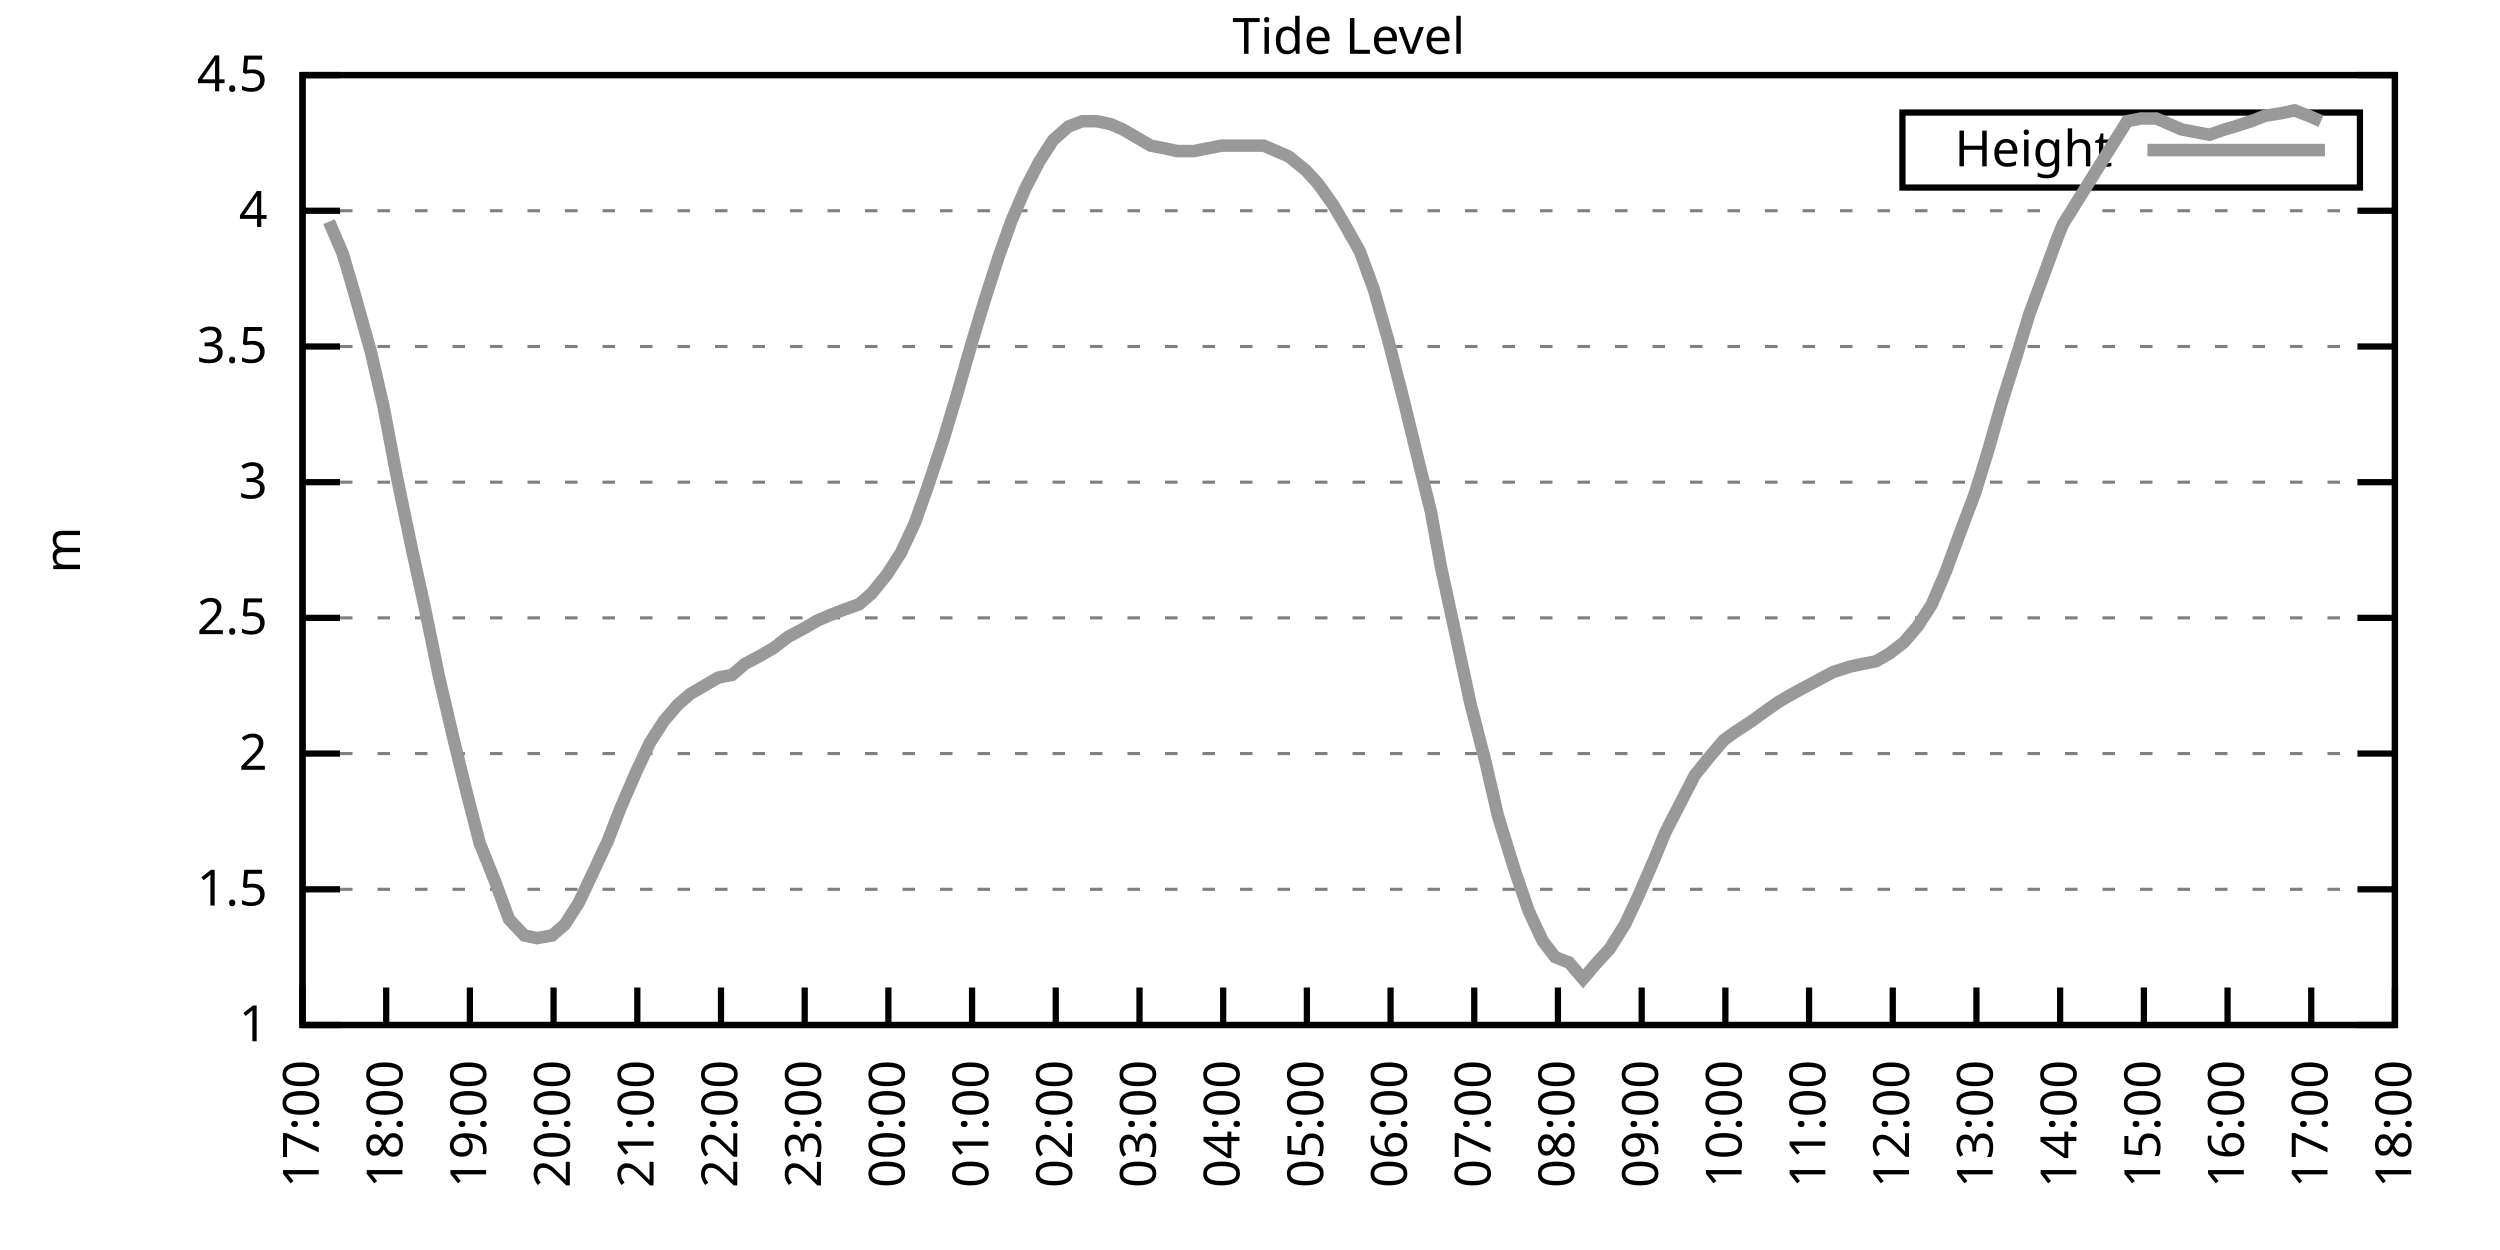
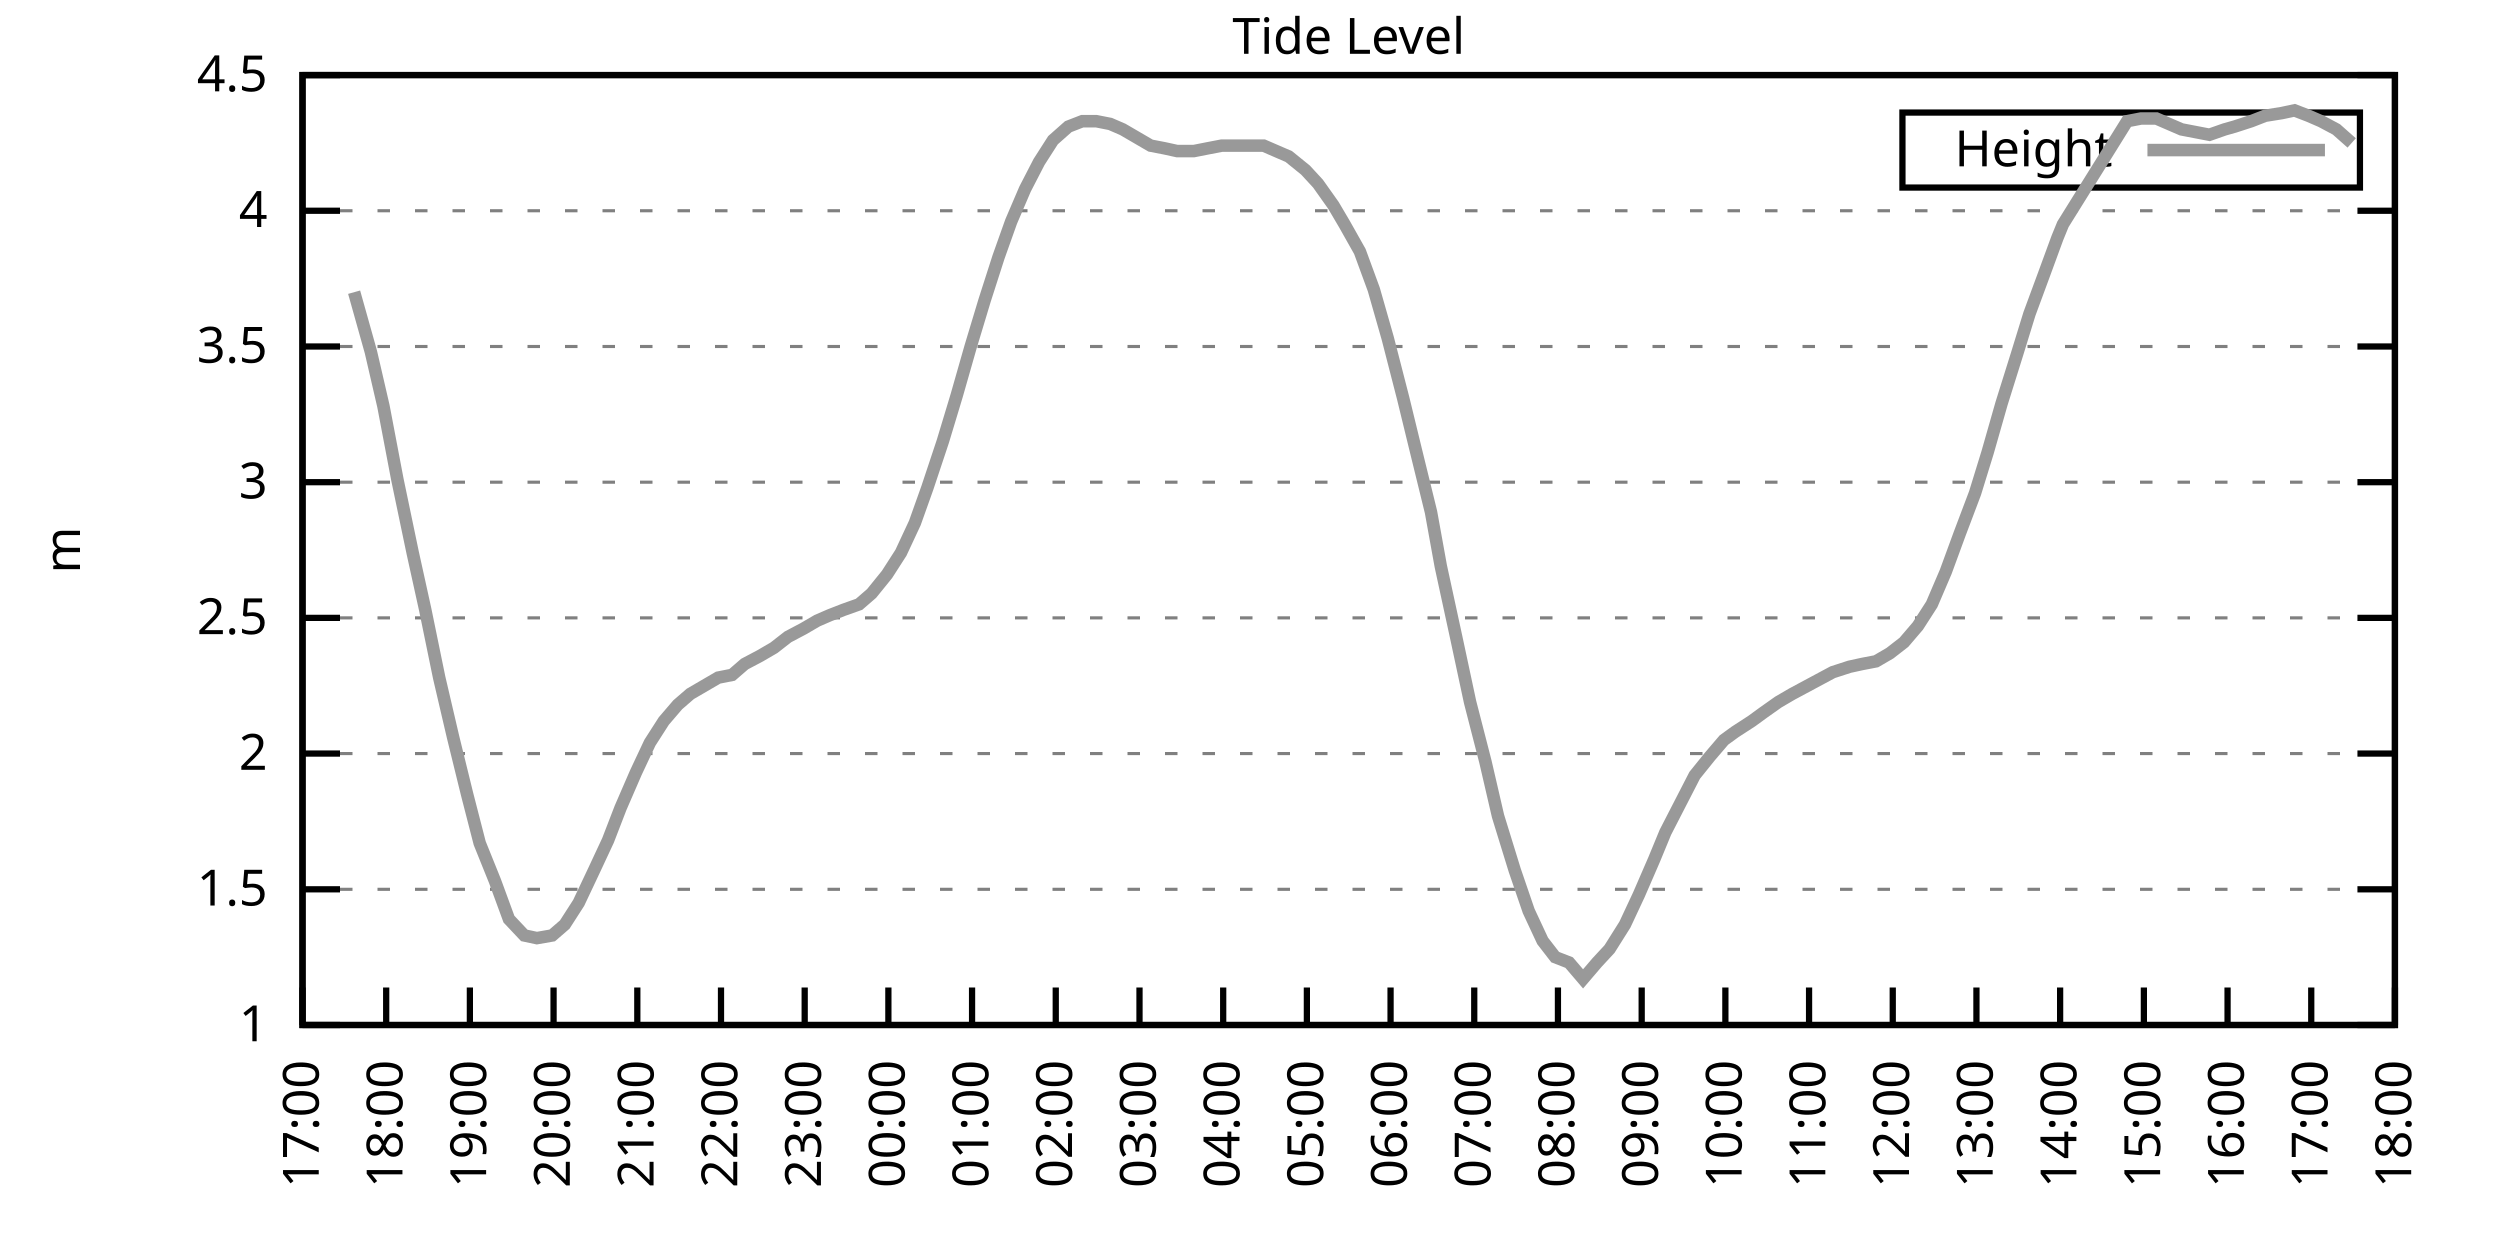
<svg xmlns="http://www.w3.org/2000/svg" xmlns:xlink="http://www.w3.org/1999/xlink" width="400" height="200" viewBox="0 0 400 200">
  <g id="gnuplot_canvas">
    <rect x="0" y="0" width="400" height="200" fill="none" />
    <defs>
      <circle id="gpDot" r="0.5" stroke-width="0.5" stroke="currentColor" />
      <path id="gpPt0" stroke-width="0.333" stroke="currentColor" d="M-1,0 h2 M0,-1 v2" />
      <path id="gpPt1" stroke-width="0.333" stroke="currentColor" d="M-1,-1 L1,1 M1,-1 L-1,1" />
      <path id="gpPt2" stroke-width="0.333" stroke="currentColor" d="M-1,0 L1,0 M0,-1 L0,1 M-1,-1 L1,1 M-1,1 L1,-1" />
      <rect id="gpPt3" stroke-width="0.333" stroke="currentColor" x="-1" y="-1" width="2" height="2" />
      <rect id="gpPt4" stroke-width="0.333" stroke="currentColor" fill="currentColor" x="-1" y="-1" width="2" height="2" />
      <circle id="gpPt5" stroke-width="0.333" stroke="currentColor" cx="0" cy="0" r="1" />
      <use xlink:href="#gpPt5" id="gpPt6" fill="currentColor" stroke="none" />
      <path id="gpPt7" stroke-width="0.333" stroke="currentColor" d="M0,-1.33 L-1.33,0.67 L1.33,0.67 z" />
      <use xlink:href="#gpPt7" id="gpPt8" fill="currentColor" stroke="none" />
      <use xlink:href="#gpPt7" id="gpPt9" stroke="currentColor" transform="rotate(180)" />
      <use xlink:href="#gpPt9" id="gpPt10" fill="currentColor" stroke="none" />
      <use xlink:href="#gpPt3" id="gpPt11" stroke="currentColor" transform="rotate(45)" />
      <use xlink:href="#gpPt11" id="gpPt12" fill="currentColor" stroke="none" />
      <path id="gpPt13" stroke-width="0.333" stroke="currentColor" d="M0,1.330 L1.265,0.411 L0.782,-1.067 L-0.782,-1.076 L-1.265,0.411 z" />
      <use xlink:href="#gpPt13" id="gpPt14" fill="currentColor" stroke="none" />
      <filter id="textbox" filterUnits="objectBoundingBox" x="0" y="0" height="1" width="1">
        <feFlood flood-color="white" flood-opacity="1" result="bgnd" />
        <feComposite in="SourceGraphic" in2="bgnd" operator="atop" />
      </filter>
      <filter id="greybox" filterUnits="objectBoundingBox" x="0" y="0" height="1" width="1">
        <feFlood flood-color="lightgrey" flood-opacity="1" result="grey" />
        <feComposite in="SourceGraphic" in2="grey" operator="atop" />
      </filter>
    </defs>
    <g fill="none" color="white" stroke="currentColor" stroke-width="1.00" stroke-linecap="butt" stroke-linejoin="miter">
</g>
    <g fill="none" color="black" stroke="currentColor" stroke-width="1.00" stroke-linecap="butt" stroke-linejoin="miter">
      <g stroke="none" shape-rendering="crispEdges">
        <polygon fill="rgb(255, 255, 255)" points="48.40,164.00 383.18,164.00 383.18,12.02 48.40,12.02 " />
      </g>
    </g>
    <g fill="none" color="black" stroke="currentColor" stroke-width="1.00" stroke-linecap="butt" stroke-linejoin="miter">
</g>
    <g fill="none" color="black" stroke="black" stroke-width="0.50" stroke-linecap="butt" stroke-linejoin="miter">
</g>
    <g fill="none" color="gray" stroke="currentColor" stroke-width="0.50" stroke-linecap="butt" stroke-linejoin="miter">
      <path stroke="gray" stroke-dasharray="2,4" class="gridline" d="M48.40,164.00 L383.19,164.00  " />
    </g>
    <g fill="none" color="gray" stroke="gray" stroke-width="1.00" stroke-linecap="butt" stroke-linejoin="miter">
</g>
    <g fill="none" color="black" stroke="currentColor" stroke-width="1.00" stroke-linecap="butt" stroke-linejoin="miter">
      <path stroke="black" d="M48.40,164.00 L54.40,164.00 M383.19,164.00 L377.19,164.00  " />
      <g transform="translate(42.80,166.60)" stroke="none" fill="black" font-family="Sans" font-size="8.00" text-anchor="end">
        <text>
          <tspan font-family="Sans"> 1</tspan>
        </text>
      </g>
    </g>
    <g fill="none" color="black" stroke="currentColor" stroke-width="1.00" stroke-linecap="butt" stroke-linejoin="miter">
</g>
    <g fill="none" color="black" stroke="black" stroke-width="0.50" stroke-linecap="butt" stroke-linejoin="miter">
</g>
    <g fill="none" color="gray" stroke="currentColor" stroke-width="0.50" stroke-linecap="butt" stroke-linejoin="miter">
      <path stroke="gray" stroke-dasharray="2,4" class="gridline" d="M48.40,142.29 L383.19,142.29  " />
    </g>
    <g fill="none" color="gray" stroke="gray" stroke-width="1.00" stroke-linecap="butt" stroke-linejoin="miter">
</g>
    <g fill="none" color="black" stroke="currentColor" stroke-width="1.00" stroke-linecap="butt" stroke-linejoin="miter">
      <path stroke="black" d="M48.40,142.29 L54.40,142.29 M383.19,142.29 L377.19,142.29  " />
      <g transform="translate(42.80,144.89)" stroke="none" fill="black" font-family="Sans" font-size="8.00" text-anchor="end">
        <text>
          <tspan font-family="Sans"> 1.5</tspan>
        </text>
      </g>
    </g>
    <g fill="none" color="black" stroke="currentColor" stroke-width="1.00" stroke-linecap="butt" stroke-linejoin="miter">
</g>
    <g fill="none" color="black" stroke="black" stroke-width="0.50" stroke-linecap="butt" stroke-linejoin="miter">
</g>
    <g fill="none" color="gray" stroke="currentColor" stroke-width="0.50" stroke-linecap="butt" stroke-linejoin="miter">
      <path stroke="gray" stroke-dasharray="2,4" class="gridline" d="M48.40,120.57 L383.19,120.57  " />
    </g>
    <g fill="none" color="gray" stroke="gray" stroke-width="1.00" stroke-linecap="butt" stroke-linejoin="miter">
</g>
    <g fill="none" color="black" stroke="currentColor" stroke-width="1.00" stroke-linecap="butt" stroke-linejoin="miter">
      <path stroke="black" d="M48.40,120.57 L54.40,120.57 M383.19,120.57 L377.19,120.57  " />
      <g transform="translate(42.80,123.17)" stroke="none" fill="black" font-family="Sans" font-size="8.00" text-anchor="end">
        <text>
          <tspan font-family="Sans"> 2</tspan>
        </text>
      </g>
    </g>
    <g fill="none" color="black" stroke="currentColor" stroke-width="1.00" stroke-linecap="butt" stroke-linejoin="miter">
</g>
    <g fill="none" color="black" stroke="black" stroke-width="0.50" stroke-linecap="butt" stroke-linejoin="miter">
</g>
    <g fill="none" color="gray" stroke="currentColor" stroke-width="0.50" stroke-linecap="butt" stroke-linejoin="miter">
      <path stroke="gray" stroke-dasharray="2,4" class="gridline" d="M48.40,98.86 L383.19,98.86  " />
    </g>
    <g fill="none" color="gray" stroke="gray" stroke-width="1.00" stroke-linecap="butt" stroke-linejoin="miter">
</g>
    <g fill="none" color="black" stroke="currentColor" stroke-width="1.00" stroke-linecap="butt" stroke-linejoin="miter">
      <path stroke="black" d="M48.40,98.86 L54.40,98.86 M383.19,98.86 L377.19,98.86  " />
      <g transform="translate(42.80,101.46)" stroke="none" fill="black" font-family="Sans" font-size="8.00" text-anchor="end">
        <text>
          <tspan font-family="Sans"> 2.5</tspan>
        </text>
      </g>
    </g>
    <g fill="none" color="black" stroke="currentColor" stroke-width="1.00" stroke-linecap="butt" stroke-linejoin="miter">
</g>
    <g fill="none" color="black" stroke="black" stroke-width="0.50" stroke-linecap="butt" stroke-linejoin="miter">
</g>
    <g fill="none" color="gray" stroke="currentColor" stroke-width="0.50" stroke-linecap="butt" stroke-linejoin="miter">
      <path stroke="gray" stroke-dasharray="2,4" class="gridline" d="M48.40,77.15 L383.19,77.15  " />
    </g>
    <g fill="none" color="gray" stroke="gray" stroke-width="1.00" stroke-linecap="butt" stroke-linejoin="miter">
</g>
    <g fill="none" color="black" stroke="currentColor" stroke-width="1.00" stroke-linecap="butt" stroke-linejoin="miter">
      <path stroke="black" d="M48.40,77.15 L54.40,77.15 M383.19,77.15 L377.19,77.15  " />
      <g transform="translate(42.80,79.75)" stroke="none" fill="black" font-family="Sans" font-size="8.00" text-anchor="end">
        <text>
          <tspan font-family="Sans"> 3</tspan>
        </text>
      </g>
    </g>
    <g fill="none" color="black" stroke="currentColor" stroke-width="1.00" stroke-linecap="butt" stroke-linejoin="miter">
</g>
    <g fill="none" color="black" stroke="black" stroke-width="0.50" stroke-linecap="butt" stroke-linejoin="miter">
</g>
    <g fill="none" color="gray" stroke="currentColor" stroke-width="0.50" stroke-linecap="butt" stroke-linejoin="miter">
      <path stroke="gray" stroke-dasharray="2,4" class="gridline" d="M48.40,55.44 L383.19,55.44  " />
    </g>
    <g fill="none" color="gray" stroke="gray" stroke-width="1.00" stroke-linecap="butt" stroke-linejoin="miter">
</g>
    <g fill="none" color="black" stroke="currentColor" stroke-width="1.00" stroke-linecap="butt" stroke-linejoin="miter">
      <path stroke="black" d="M48.40,55.44 L54.40,55.44 M383.19,55.44 L377.19,55.44  " />
      <g transform="translate(42.80,58.04)" stroke="none" fill="black" font-family="Sans" font-size="8.00" text-anchor="end">
        <text>
          <tspan font-family="Sans"> 3.5</tspan>
        </text>
      </g>
    </g>
    <g fill="none" color="black" stroke="currentColor" stroke-width="1.00" stroke-linecap="butt" stroke-linejoin="miter">
</g>
    <g fill="none" color="black" stroke="black" stroke-width="0.50" stroke-linecap="butt" stroke-linejoin="miter">
</g>
    <g fill="none" color="gray" stroke="currentColor" stroke-width="0.50" stroke-linecap="butt" stroke-linejoin="miter">
      <path stroke="gray" stroke-dasharray="2,4" class="gridline" d="M48.40,33.72 L383.19,33.72  " />
    </g>
    <g fill="none" color="gray" stroke="gray" stroke-width="1.00" stroke-linecap="butt" stroke-linejoin="miter">
</g>
    <g fill="none" color="black" stroke="currentColor" stroke-width="1.00" stroke-linecap="butt" stroke-linejoin="miter">
      <path stroke="black" d="M48.40,33.72 L54.40,33.72 M383.19,33.72 L377.19,33.72  " />
      <g transform="translate(42.80,36.32)" stroke="none" fill="black" font-family="Sans" font-size="8.00" text-anchor="end">
        <text>
          <tspan font-family="Sans"> 4</tspan>
        </text>
      </g>
    </g>
    <g fill="none" color="black" stroke="currentColor" stroke-width="1.00" stroke-linecap="butt" stroke-linejoin="miter">
</g>
    <g fill="none" color="black" stroke="black" stroke-width="0.50" stroke-linecap="butt" stroke-linejoin="miter">
</g>
    <g fill="none" color="gray" stroke="currentColor" stroke-width="0.50" stroke-linecap="butt" stroke-linejoin="miter">
      <path stroke="gray" stroke-dasharray="2,4" class="gridline" d="M48.40,12.01 L383.19,12.01  " />
    </g>
    <g fill="none" color="gray" stroke="gray" stroke-width="1.00" stroke-linecap="butt" stroke-linejoin="miter">
</g>
    <g fill="none" color="black" stroke="currentColor" stroke-width="1.00" stroke-linecap="butt" stroke-linejoin="miter">
      <path stroke="black" d="M48.40,12.01 L54.40,12.01 M383.19,12.01 L377.19,12.01  " />
      <g transform="translate(42.80,14.61)" stroke="none" fill="black" font-family="Sans" font-size="8.00" text-anchor="end">
        <text>
          <tspan font-family="Sans"> 4.5</tspan>
        </text>
      </g>
    </g>
    <g fill="none" color="black" stroke="currentColor" stroke-width="1.00" stroke-linecap="butt" stroke-linejoin="miter">
      <path stroke="black" d="M48.40,164.00 L48.40,158.00  " />
      <g transform="translate(51.00,169.60) rotate(270.00)" stroke="none" fill="black" font-family="Sans" font-size="8.00" text-anchor="end">
        <text>
          <tspan font-family="Sans">17:00</tspan>
        </text>
      </g>
    </g>
    <g fill="none" color="black" stroke="currentColor" stroke-width="1.00" stroke-linecap="butt" stroke-linejoin="miter">
      <path stroke="black" d="M61.79,164.00 L61.79,158.00  " />
      <g transform="translate(64.39,169.60) rotate(270.00)" stroke="none" fill="black" font-family="Sans" font-size="8.00" text-anchor="end">
        <text>
          <tspan font-family="Sans">18:00</tspan>
        </text>
      </g>
    </g>
    <g fill="none" color="black" stroke="currentColor" stroke-width="1.00" stroke-linecap="butt" stroke-linejoin="miter">
      <path stroke="black" d="M75.18,164.00 L75.18,158.00  " />
      <g transform="translate(77.78,169.60) rotate(270.00)" stroke="none" fill="black" font-family="Sans" font-size="8.00" text-anchor="end">
        <text>
          <tspan font-family="Sans">19:00</tspan>
        </text>
      </g>
    </g>
    <g fill="none" color="black" stroke="currentColor" stroke-width="1.00" stroke-linecap="butt" stroke-linejoin="miter">
      <path stroke="black" d="M88.57,164.00 L88.57,158.00  " />
      <g transform="translate(91.17,169.60) rotate(270.00)" stroke="none" fill="black" font-family="Sans" font-size="8.00" text-anchor="end">
        <text>
          <tspan font-family="Sans">20:00</tspan>
        </text>
      </g>
    </g>
    <g fill="none" color="black" stroke="currentColor" stroke-width="1.00" stroke-linecap="butt" stroke-linejoin="miter">
      <path stroke="black" d="M101.97,164.00 L101.97,158.00  " />
      <g transform="translate(104.57,169.60) rotate(270.00)" stroke="none" fill="black" font-family="Sans" font-size="8.00" text-anchor="end">
        <text>
          <tspan font-family="Sans">21:00</tspan>
        </text>
      </g>
    </g>
    <g fill="none" color="black" stroke="currentColor" stroke-width="1.00" stroke-linecap="butt" stroke-linejoin="miter">
      <path stroke="black" d="M115.36,164.00 L115.36,158.00  " />
      <g transform="translate(117.96,169.60) rotate(270.00)" stroke="none" fill="black" font-family="Sans" font-size="8.00" text-anchor="end">
        <text>
          <tspan font-family="Sans">22:00</tspan>
        </text>
      </g>
    </g>
    <g fill="none" color="black" stroke="currentColor" stroke-width="1.00" stroke-linecap="butt" stroke-linejoin="miter">
      <path stroke="black" d="M128.75,164.00 L128.75,158.00  " />
      <g transform="translate(131.35,169.60) rotate(270.00)" stroke="none" fill="black" font-family="Sans" font-size="8.00" text-anchor="end">
        <text>
          <tspan font-family="Sans">23:00</tspan>
        </text>
      </g>
    </g>
    <g fill="none" color="black" stroke="currentColor" stroke-width="1.00" stroke-linecap="butt" stroke-linejoin="miter">
      <path stroke="black" d="M142.14,164.00 L142.14,158.00  " />
      <g transform="translate(144.74,169.60) rotate(270.00)" stroke="none" fill="black" font-family="Sans" font-size="8.00" text-anchor="end">
        <text>
          <tspan font-family="Sans">00:00</tspan>
        </text>
      </g>
    </g>
    <g fill="none" color="black" stroke="currentColor" stroke-width="1.00" stroke-linecap="butt" stroke-linejoin="miter">
      <path stroke="black" d="M155.53,164.00 L155.53,158.00  " />
      <g transform="translate(158.13,169.60) rotate(270.00)" stroke="none" fill="black" font-family="Sans" font-size="8.00" text-anchor="end">
        <text>
          <tspan font-family="Sans">01:00</tspan>
        </text>
      </g>
    </g>
    <g fill="none" color="black" stroke="currentColor" stroke-width="1.00" stroke-linecap="butt" stroke-linejoin="miter">
      <path stroke="black" d="M168.92,164.00 L168.92,158.00  " />
      <g transform="translate(171.52,169.60) rotate(270.00)" stroke="none" fill="black" font-family="Sans" font-size="8.00" text-anchor="end">
        <text>
          <tspan font-family="Sans">02:00</tspan>
        </text>
      </g>
    </g>
    <g fill="none" color="black" stroke="currentColor" stroke-width="1.00" stroke-linecap="butt" stroke-linejoin="miter">
      <path stroke="black" d="M182.32,164.00 L182.32,158.00  " />
      <g transform="translate(184.92,169.60) rotate(270.00)" stroke="none" fill="black" font-family="Sans" font-size="8.00" text-anchor="end">
        <text>
          <tspan font-family="Sans">03:00</tspan>
        </text>
      </g>
    </g>
    <g fill="none" color="black" stroke="currentColor" stroke-width="1.00" stroke-linecap="butt" stroke-linejoin="miter">
      <path stroke="black" d="M195.71,164.00 L195.71,158.00  " />
      <g transform="translate(198.31,169.60) rotate(270.00)" stroke="none" fill="black" font-family="Sans" font-size="8.00" text-anchor="end">
        <text>
          <tspan font-family="Sans">04:00</tspan>
        </text>
      </g>
    </g>
    <g fill="none" color="black" stroke="currentColor" stroke-width="1.00" stroke-linecap="butt" stroke-linejoin="miter">
      <path stroke="black" d="M209.10,164.00 L209.10,158.00  " />
      <g transform="translate(211.70,169.60) rotate(270.00)" stroke="none" fill="black" font-family="Sans" font-size="8.00" text-anchor="end">
        <text>
          <tspan font-family="Sans">05:00</tspan>
        </text>
      </g>
    </g>
    <g fill="none" color="black" stroke="currentColor" stroke-width="1.00" stroke-linecap="butt" stroke-linejoin="miter">
      <path stroke="black" d="M222.49,164.00 L222.49,158.00  " />
      <g transform="translate(225.09,169.60) rotate(270.00)" stroke="none" fill="black" font-family="Sans" font-size="8.00" text-anchor="end">
        <text>
          <tspan font-family="Sans">06:00</tspan>
        </text>
      </g>
    </g>
    <g fill="none" color="black" stroke="currentColor" stroke-width="1.00" stroke-linecap="butt" stroke-linejoin="miter">
      <path stroke="black" d="M235.88,164.00 L235.88,158.00  " />
      <g transform="translate(238.48,169.60) rotate(270.00)" stroke="none" fill="black" font-family="Sans" font-size="8.00" text-anchor="end">
        <text>
          <tspan font-family="Sans">07:00</tspan>
        </text>
      </g>
    </g>
    <g fill="none" color="black" stroke="currentColor" stroke-width="1.00" stroke-linecap="butt" stroke-linejoin="miter">
      <path stroke="black" d="M249.27,164.00 L249.27,158.00  " />
      <g transform="translate(251.87,169.60) rotate(270.00)" stroke="none" fill="black" font-family="Sans" font-size="8.00" text-anchor="end">
        <text>
          <tspan font-family="Sans">08:00</tspan>
        </text>
      </g>
    </g>
    <g fill="none" color="black" stroke="currentColor" stroke-width="1.00" stroke-linecap="butt" stroke-linejoin="miter">
      <path stroke="black" d="M262.67,164.00 L262.67,158.00  " />
      <g transform="translate(265.27,169.60) rotate(270.00)" stroke="none" fill="black" font-family="Sans" font-size="8.00" text-anchor="end">
        <text>
          <tspan font-family="Sans">09:00</tspan>
        </text>
      </g>
    </g>
    <g fill="none" color="black" stroke="currentColor" stroke-width="1.00" stroke-linecap="butt" stroke-linejoin="miter">
      <path stroke="black" d="M276.06,164.00 L276.06,158.00  " />
      <g transform="translate(278.66,169.60) rotate(270.00)" stroke="none" fill="black" font-family="Sans" font-size="8.00" text-anchor="end">
        <text>
          <tspan font-family="Sans">10:00</tspan>
        </text>
      </g>
    </g>
    <g fill="none" color="black" stroke="currentColor" stroke-width="1.00" stroke-linecap="butt" stroke-linejoin="miter">
      <path stroke="black" d="M289.45,164.00 L289.45,158.00  " />
      <g transform="translate(292.05,169.60) rotate(270.00)" stroke="none" fill="black" font-family="Sans" font-size="8.00" text-anchor="end">
        <text>
          <tspan font-family="Sans">11:00</tspan>
        </text>
      </g>
    </g>
    <g fill="none" color="black" stroke="currentColor" stroke-width="1.00" stroke-linecap="butt" stroke-linejoin="miter">
      <path stroke="black" d="M302.84,164.00 L302.84,158.00  " />
      <g transform="translate(305.44,169.60) rotate(270.00)" stroke="none" fill="black" font-family="Sans" font-size="8.00" text-anchor="end">
        <text>
          <tspan font-family="Sans">12:00</tspan>
        </text>
      </g>
    </g>
    <g fill="none" color="black" stroke="currentColor" stroke-width="1.00" stroke-linecap="butt" stroke-linejoin="miter">
      <path stroke="black" d="M316.23,164.00 L316.23,158.00  " />
      <g transform="translate(318.83,169.60) rotate(270.00)" stroke="none" fill="black" font-family="Sans" font-size="8.00" text-anchor="end">
        <text>
          <tspan font-family="Sans">13:00</tspan>
        </text>
      </g>
    </g>
    <g fill="none" color="black" stroke="currentColor" stroke-width="1.00" stroke-linecap="butt" stroke-linejoin="miter">
      <path stroke="black" d="M329.62,164.00 L329.62,158.00  " />
      <g transform="translate(332.22,169.60) rotate(270.00)" stroke="none" fill="black" font-family="Sans" font-size="8.00" text-anchor="end">
        <text>
          <tspan font-family="Sans">14:00</tspan>
        </text>
      </g>
    </g>
    <g fill="none" color="black" stroke="currentColor" stroke-width="1.00" stroke-linecap="butt" stroke-linejoin="miter">
      <path stroke="black" d="M343.02,164.00 L343.02,158.00  " />
      <g transform="translate(345.62,169.60) rotate(270.00)" stroke="none" fill="black" font-family="Sans" font-size="8.00" text-anchor="end">
        <text>
          <tspan font-family="Sans">15:00</tspan>
        </text>
      </g>
    </g>
    <g fill="none" color="black" stroke="currentColor" stroke-width="1.00" stroke-linecap="butt" stroke-linejoin="miter">
      <path stroke="black" d="M356.41,164.00 L356.41,158.00  " />
      <g transform="translate(359.01,169.60) rotate(270.00)" stroke="none" fill="black" font-family="Sans" font-size="8.00" text-anchor="end">
        <text>
          <tspan font-family="Sans">16:00</tspan>
        </text>
      </g>
    </g>
    <g fill="none" color="black" stroke="currentColor" stroke-width="1.00" stroke-linecap="butt" stroke-linejoin="miter">
      <path stroke="black" d="M369.80,164.00 L369.80,158.00  " />
      <g transform="translate(372.40,169.60) rotate(270.00)" stroke="none" fill="black" font-family="Sans" font-size="8.00" text-anchor="end">
        <text>
          <tspan font-family="Sans">17:00</tspan>
        </text>
      </g>
    </g>
    <g fill="none" color="black" stroke="currentColor" stroke-width="1.00" stroke-linecap="butt" stroke-linejoin="miter">
      <path stroke="black" d="M383.19,164.00 L383.19,158.00  " />
      <g transform="translate(385.79,169.60) rotate(270.00)" stroke="none" fill="black" font-family="Sans" font-size="8.00" text-anchor="end">
        <text>
          <tspan font-family="Sans">18:00</tspan>
        </text>
      </g>
    </g>
    <g fill="none" color="black" stroke="currentColor" stroke-width="1.00" stroke-linecap="butt" stroke-linejoin="miter">
</g>
    <g fill="none" color="black" stroke="currentColor" stroke-width="1.00" stroke-linecap="butt" stroke-linejoin="miter">
      <path stroke="black" d="M48.40,12.01 L48.40,164.00 L383.19,164.00 L383.19,12.01 L48.40,12.01 Z  " />
    </g>
    <g fill="none" color="black" stroke="currentColor" stroke-width="1.00" stroke-linecap="butt" stroke-linejoin="miter">
</g>
    <g fill="none" color="black" stroke="currentColor" stroke-width="1.00" stroke-linecap="butt" stroke-linejoin="miter">
      <path stroke="black" d="M304.39,30.01 L304.39,18.01 L377.59,18.01 L377.59,30.01 L304.39,30.01 Z  " />
    </g>
    <g id="Tide_level_plot_1">
      <g fill="none" color="white" stroke="black" stroke-width="2.00" stroke-linecap="butt" stroke-linejoin="miter">
</g>
      <g fill="none" color="black" stroke="currentColor" stroke-width="2.00" stroke-linecap="butt" stroke-linejoin="miter">
        <g transform="translate(337.99,26.61)" stroke="none" fill="black" font-family="Sans" font-size="8.00" text-anchor="end">
          <text>
            <tspan font-family="Sans">Height</tspan>
          </text>
        </g>
      </g>
      <g fill="none" color="black" stroke="currentColor" stroke-width="2.00" stroke-linecap="butt" stroke-linejoin="miter">
-         <path stroke="rgb(153, 153, 153)" d="M343.59,24.01 L371.99,24.01 M52.64,35.46 L54.87,40.67 L56.66,46.75 L59.34,56.30 L61.35,64.99 L63.58,76.71   L66.03,88.44 L68.04,97.56 L70.27,108.42 L72.50,117.97 L74.74,127.09 L76.75,134.90 L79.20,140.98 L81.43,147.06   L83.89,149.67 L85.90,150.10 L88.35,149.67 L90.36,147.93 L92.59,144.46 L95.05,139.25 L97.28,134.47 L99.29,129.26   L101.74,123.61 L103.98,118.84 L106.21,115.36 L108.44,112.76 L110.45,111.02 L114.91,108.42 L117.14,107.98 L119.15,106.24   L121.61,104.94 L123.84,103.64 L126.07,101.90 L128.53,100.60 L130.76,99.30 L132.77,98.43 L135.00,97.56 L137.45,96.69   L139.46,94.95 L141.92,91.91 L144.15,88.44 L146.38,83.66 L148.39,78.02 L150.85,70.63 L153.08,63.25 L155.31,55.44   L157.54,48.05 L159.77,41.11 L161.78,35.46 L164.01,30.25 L166.25,25.91 L168.48,22.43 L170.93,20.26 L173.17,19.39   L175.40,19.39 L177.63,19.83 L179.64,20.70 L184.10,23.30 L186.33,23.73 L188.34,24.17 L191.02,24.17 L193.25,23.73   L195.48,23.30 L197.49,23.30 L199.73,23.30 L202.18,23.30 L204.19,24.17 L206.20,25.04 L208.88,27.21 L210.88,29.38   L213.34,32.85 L215.13,35.89 L217.58,40.24 L219.81,46.32 L222.04,54.13 L224.50,63.69 L226.51,71.94 L228.96,81.93   L230.53,90.61 L232.98,101.90 L235.21,112.32 L237.67,121.88 L239.68,130.56 L242.36,139.25 L244.59,145.76 L246.82,150.54   L248.83,153.14 L251.06,154.01 L253.29,156.62 L255.52,154.01 L257.53,151.84 L259.99,147.93 L262.22,143.16 L264.67,137.51   L266.46,133.17 L269.14,127.96 L271.15,124.05 L273.60,121.01 L275.83,118.40 L277.62,117.10 L280.30,115.36 L282.08,114.06   L284.54,112.32 L286.77,111.02 L293.24,107.55 L295.92,106.68 L297.93,106.24 L300.16,105.81 L302.39,104.51 L304.63,102.77   L306.86,100.16 L309.09,96.69 L311.32,91.48 L313.55,85.40 L316.01,78.89 L318.02,72.37 L320.25,64.56 L322.70,56.74   L324.71,50.22 L326.95,44.15 L329.18,38.07 L330.07,35.89 L340.34,19.39 L342.57,18.96 L345.02,18.96 L347.03,19.83   L349.04,20.70 L351.27,21.13 L353.51,21.56 L355.96,20.70 L357.52,20.26 L360.20,19.39 L362.43,18.52 L365.11,18.09   L367.12,17.66 L369.35,18.52 L371.36,19.39  " />
+         <path stroke="rgb(153, 153, 153)" d="M343.59,24.01 L371.99,24.01 M56.66,46.75 L59.34,56.30 L61.35,64.99 L63.58,76.71 L66.03,88.44 L68.04,97.56   L70.27,108.42 L72.50,117.97 L74.74,127.09 L76.75,134.90 L79.20,140.98 L81.43,147.06 L83.89,149.67 L85.90,150.10   L88.35,149.67 L90.36,147.93 L92.59,144.46 L95.05,139.25 L97.28,134.47 L99.29,129.26 L101.74,123.61 L103.98,118.84   L106.21,115.36 L108.44,112.76 L110.45,111.02 L114.91,108.42 L117.14,107.98 L119.15,106.24 L121.61,104.94 L123.84,103.64   L126.07,101.90 L128.53,100.60 L130.76,99.30 L132.77,98.43 L135.00,97.56 L137.45,96.69 L139.46,94.95 L141.92,91.91   L144.15,88.44 L146.38,83.66 L148.39,78.02 L150.85,70.63 L153.08,63.25 L155.31,55.44 L157.54,48.05 L159.77,41.11   L161.78,35.46 L164.01,30.25 L166.25,25.91 L168.48,22.43 L170.93,20.26 L173.17,19.39 L175.40,19.39 L177.63,19.83   L179.64,20.70 L184.10,23.30 L186.33,23.73 L188.34,24.17 L191.02,24.17 L193.25,23.73 L195.48,23.30 L197.49,23.30   L199.73,23.30 L202.18,23.30 L204.19,24.17 L206.20,25.04 L208.88,27.21 L210.88,29.38 L213.34,32.85 L215.13,35.89   L217.58,40.24 L219.81,46.32 L222.04,54.13 L224.50,63.69 L226.51,71.94 L228.96,81.93 L230.53,90.61 L232.98,101.90   L235.21,112.32 L237.67,121.88 L239.68,130.56 L242.36,139.25 L244.59,145.76 L246.82,150.54 L248.83,153.14 L251.06,154.01   L253.29,156.62 L255.52,154.01 L257.53,151.84 L259.99,147.93 L262.22,143.16 L264.67,137.51 L266.46,133.17 L269.14,127.96   L271.15,124.05 L273.60,121.01 L275.83,118.40 L277.62,117.10 L280.30,115.36 L282.08,114.06 L284.54,112.32 L286.77,111.02   L293.24,107.55 L295.92,106.68 L297.93,106.24 L300.16,105.81 L302.39,104.51 L304.63,102.77 L306.86,100.16 L309.09,96.69   L311.32,91.48 L313.55,85.40 L316.01,78.89 L318.02,72.37 L320.25,64.56 L322.70,56.74 L324.71,50.22 L326.95,44.15   L329.18,38.07 L330.07,35.89 L340.34,19.39 L342.57,18.96 L345.02,18.96 L347.03,19.83 L349.04,20.70 L351.27,21.13   L353.51,21.56 L355.96,20.70 L357.52,20.26 L360.20,19.39 L362.43,18.52 L365.11,18.09 L367.12,17.66 L369.35,18.52   L371.36,19.39 L373.82,20.70 L376.27,22.87  " />
      </g>
    </g>
    <g fill="none" color="black" stroke="currentColor" stroke-width="2.00" stroke-linecap="butt" stroke-linejoin="miter">
</g>
    <g fill="none" color="black" stroke="black" stroke-width="1.00" stroke-linecap="butt" stroke-linejoin="miter">
</g>
    <g fill="none" color="black" stroke="currentColor" stroke-width="1.00" stroke-linecap="butt" stroke-linejoin="miter">
      <path stroke="black" d="M48.40,12.01 L48.40,164.00 L383.19,164.00 L383.19,12.01 L48.40,12.01 Z  " />
      <g transform="translate(12.80,88.01) rotate(270.00)" stroke="none" fill="black" font-family="Sans" font-size="8.00" text-anchor="middle">
        <text>
          <tspan font-family="Sans">m</tspan>
        </text>
      </g>
    </g>
    <g fill="none" color="black" stroke="currentColor" stroke-width="1.00" stroke-linecap="butt" stroke-linejoin="miter">
</g>
    <g fill="none" color="black" stroke="currentColor" stroke-width="1.00" stroke-linecap="butt" stroke-linejoin="miter">
      <g transform="translate(215.79,8.61)" stroke="none" fill="black" font-family="Sans" font-size="8.00" text-anchor="middle">
        <text>
          <tspan font-family="Sans">Tide Level</tspan>
        </text>
      </g>
    </g>
    <g fill="none" color="black" stroke="currentColor" stroke-width="1.00" stroke-linecap="butt" stroke-linejoin="miter">
</g>
  </g>
</svg>
